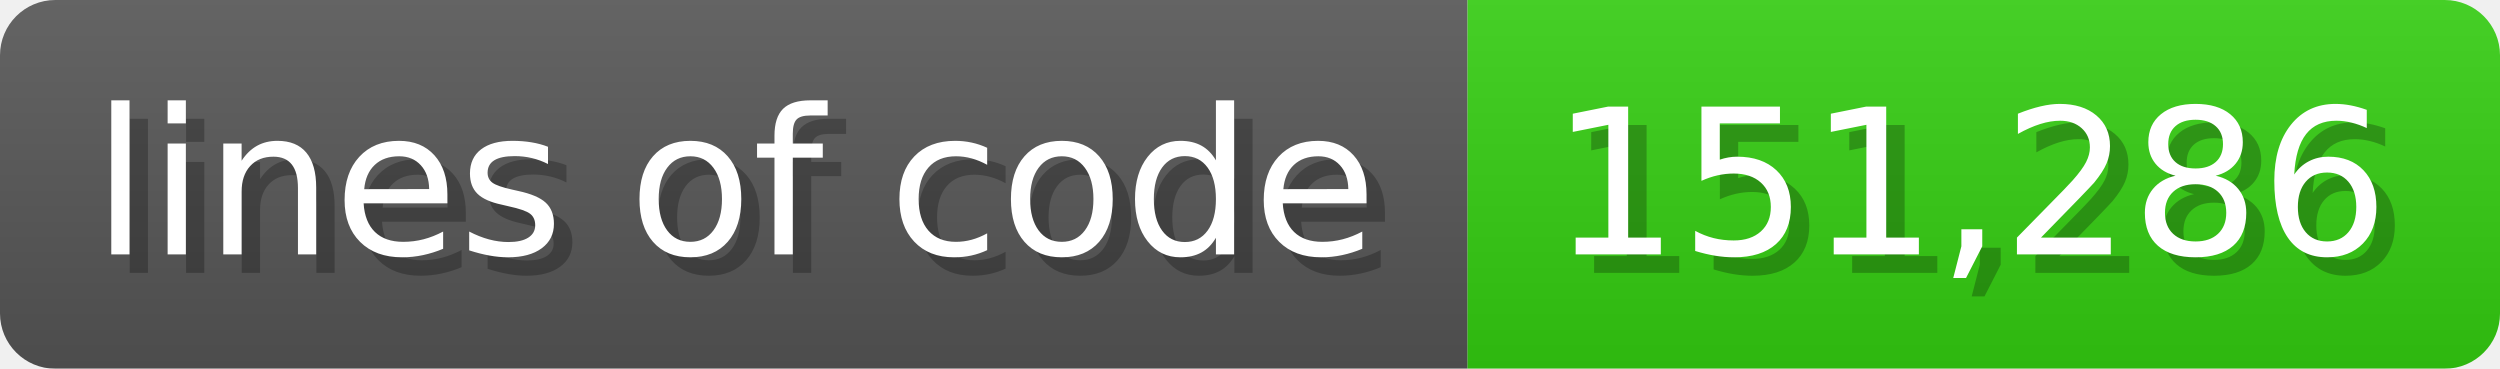
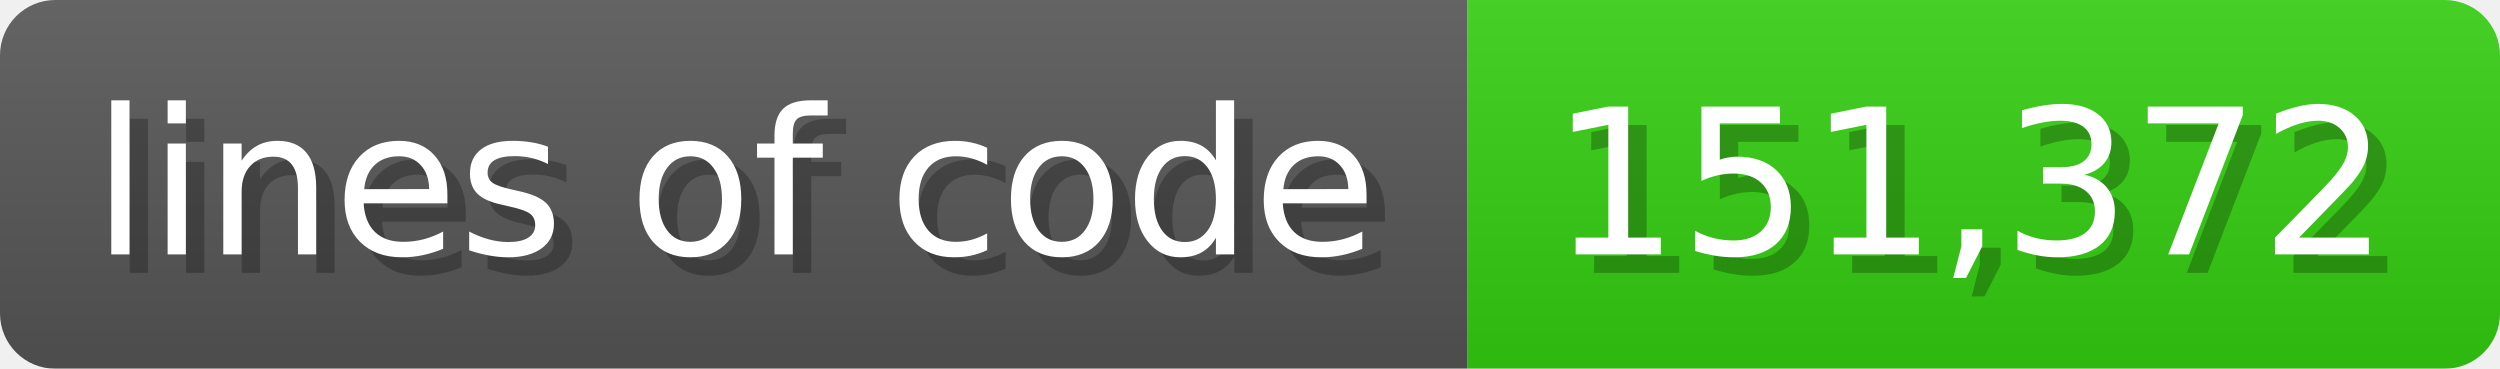
<svg xmlns="http://www.w3.org/2000/svg" width="135.6" height="20" viewBox="0 0 1356 200">
  <linearGradient id="a" x2="0" y2="100%">
    <stop offset="0" stop-opacity=".1" stop-color="#EEE" />
    <stop offset="1" stop-opacity=".1" />
  </linearGradient>
  <mask id="m">
    <rect width="1356" height="200" rx="30" fill="#FFF" />
  </mask>
  <g mask="url(#m)">
    <rect width="796" height="200" fill="#555" />
    <rect width="560" height="200" fill="#3C1" x="796" />
    <rect width="1356" height="200" fill="url(#a)" />
  </g>
  <g fill="#fff" text-anchor="start" font-family="Verdana,DejaVu Sans,sans-serif" font-size="110">
    <text x="60" y="148" textLength="696" fill="#000" opacity="0.25">lines of code</text>
    <text x="50" y="138" textLength="696">lines of code</text>
-     <text x="851" y="148" textLength="460" fill="#000" opacity="0.25">151,286</text>
-     <text x="841" y="138" textLength="460">151,286</text>
+     <text x="851" y="148" textLength="460" fill="#000" opacity="0.25">151,372</text>
+     <text x="841" y="138" textLength="460">151,372</text>
  </g>
</svg>
